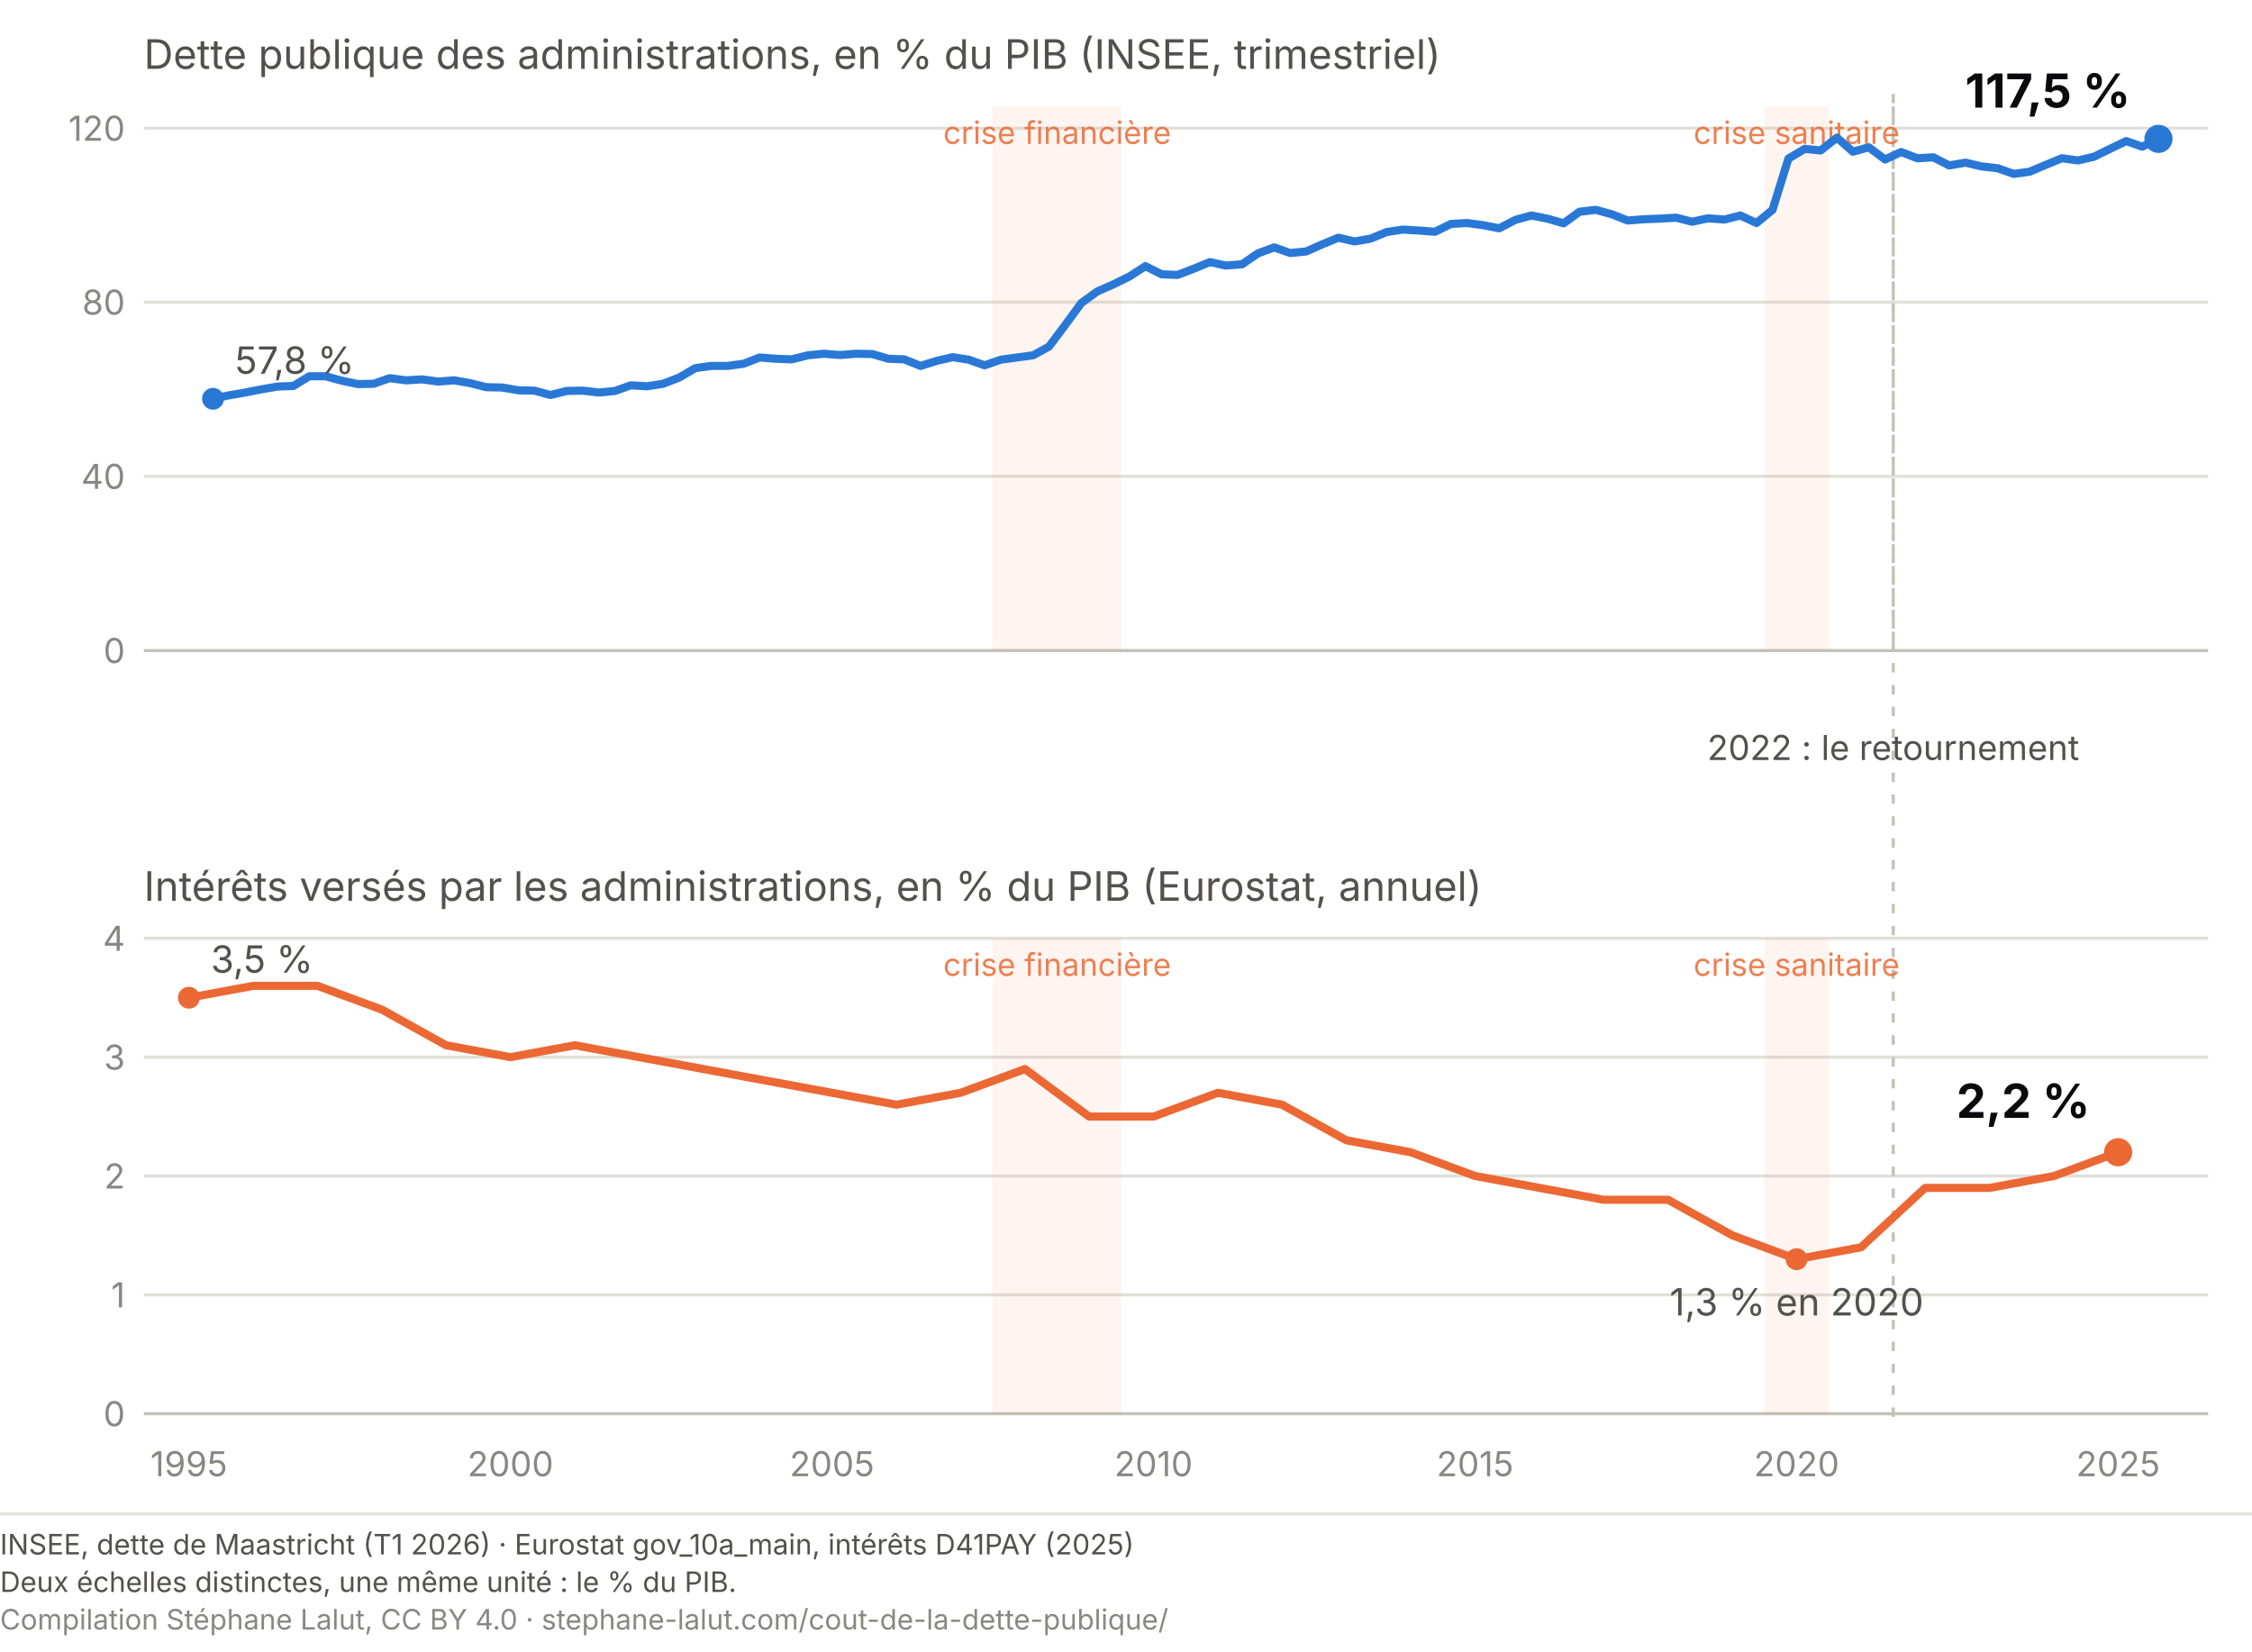
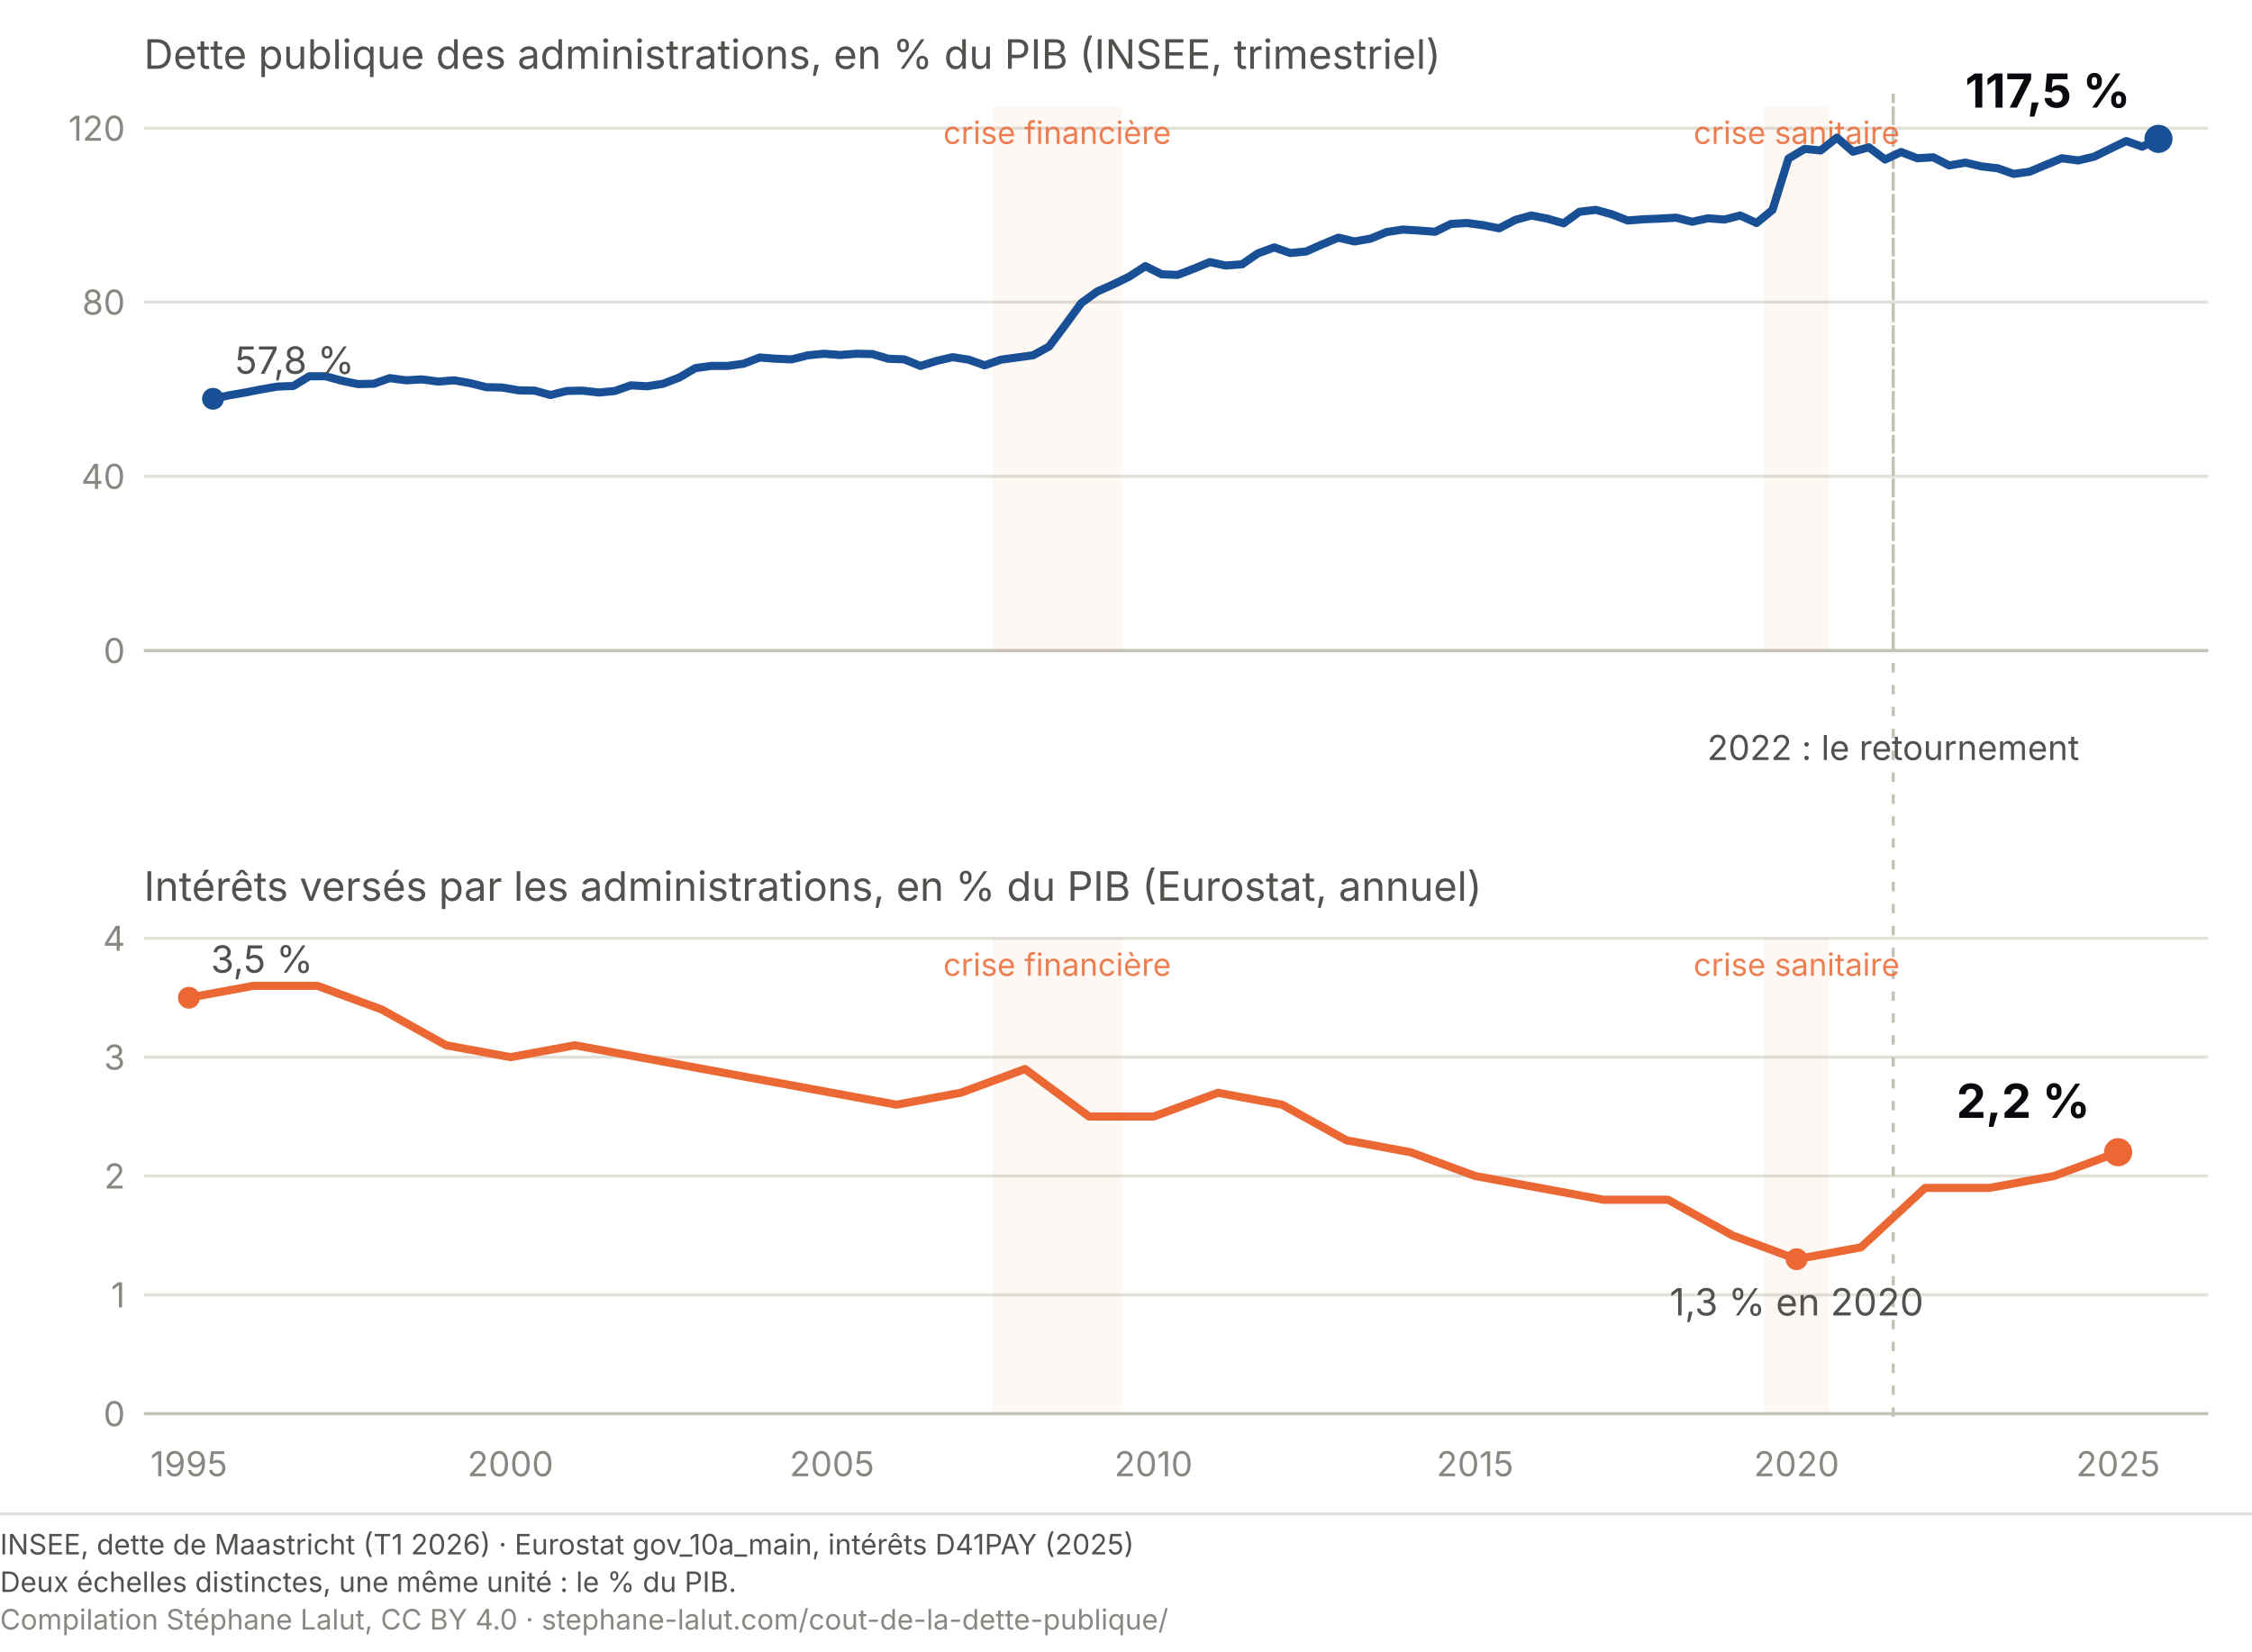
<svg xmlns="http://www.w3.org/2000/svg" viewBox="0 0 720 528" role="img" aria-labelledby="cz-t cz-d" font-family="system-ui, -apple-system, Segoe UI, sans-serif">
  <text x="46" y="22" font-size="13" fill="#52514e">Dette publique des administrations, en % du PIB (INSEE, trimestriel)</text>
  <text x="46" y="288" font-size="13" fill="#52514e">Intérêts versés par les administrations, en % du PIB (Eurostat, annuel)</text>
  <line x1="46" y1="208.0" x2="706" y2="208.0" stroke="#c3c2b7" stroke-width="1" />
  <text x="40" y="212.0" font-size="11" fill="#898781" text-anchor="end">0</text>
  <line x1="46" y1="152.3" x2="706" y2="152.3" stroke="#e1e0d9" stroke-width="1" />
  <text x="40" y="156.3" font-size="11" fill="#898781" text-anchor="end">40</text>
  <line x1="46" y1="96.6" x2="706" y2="96.6" stroke="#e1e0d9" stroke-width="1" />
  <text x="40" y="100.6" font-size="11" fill="#898781" text-anchor="end">80</text>
  <line x1="46" y1="41.0" x2="706" y2="41.0" stroke="#e1e0d9" stroke-width="1" />
  <text x="40" y="45.0" font-size="11" fill="#898781" text-anchor="end">120</text>
  <line x1="46" y1="452.0" x2="706" y2="452.0" stroke="#c3c2b7" stroke-width="1" />
  <text x="40" y="456.0" font-size="11" fill="#898781" text-anchor="end">0</text>
  <line x1="46" y1="414.0" x2="706" y2="414.0" stroke="#e1e0d9" stroke-width="1" />
  <text x="40" y="418.0" font-size="11" fill="#898781" text-anchor="end">1</text>
  <line x1="46" y1="376.0" x2="706" y2="376.0" stroke="#e1e0d9" stroke-width="1" />
  <text x="40" y="380.0" font-size="11" fill="#898781" text-anchor="end">2</text>
  <line x1="46" y1="338.0" x2="706" y2="338.0" stroke="#e1e0d9" stroke-width="1" />
  <text x="40" y="342.0" font-size="11" fill="#898781" text-anchor="end">3</text>
  <line x1="46" y1="300.0" x2="706" y2="300.0" stroke="#e1e0d9" stroke-width="1" />
  <text x="40" y="304.0" font-size="11" fill="#898781" text-anchor="end">4</text>
  <text x="60.4" y="472" font-size="11" fill="#898781" text-anchor="middle">1995</text>
  <text x="163.2" y="472" font-size="11" fill="#898781" text-anchor="middle">2000</text>
  <text x="266.0" y="472" font-size="11" fill="#898781" text-anchor="middle">2005</text>
  <text x="368.8" y="472" font-size="11" fill="#898781" text-anchor="middle">2010</text>
  <text x="471.6" y="472" font-size="11" fill="#898781" text-anchor="middle">2015</text>
  <text x="574.4" y="472" font-size="11" fill="#898781" text-anchor="middle">2020</text>
  <text x="677.2" y="472" font-size="11" fill="#898781" text-anchor="middle">2025</text>
  <line x1="605.3" y1="30" x2="605.3" y2="455" stroke="#c3c2b7" stroke-width="1" stroke-dasharray="3 4" />
  <line x1="605.3" y1="34.0" x2="605.3" y2="208.0" stroke="#c3c2b7" stroke-width="1" stroke-dasharray="3 4" />
  <text x="605.3" y="243" font-size="11" fill="#52514e" text-anchor="middle">2022 : le retournement</text>
-   <rect x="317.4" y="34.0" width="41.1" height="174.0" fill="#eb6834" opacity="0.07" />
+   <rect x="317.4" y="34.0" width="41.1" height="174.0" fill="#eb6834" opacity="0.05" />
  <text x="338.0" y="46.0" font-size="10" fill="#eb6834" text-anchor="middle" opacity="0.85">crise financière</text>
-   <rect x="564.1" y="34.0" width="20.6" height="174.0" fill="#eb6834" opacity="0.07" />
+   <rect x="564.1" y="34.0" width="20.6" height="174.0" fill="#eb6834" opacity="0.05" />
  <text x="574.4" y="46.0" font-size="10" fill="#eb6834" text-anchor="middle" opacity="0.85">crise sanitaire</text>
-   <rect x="317.4" y="300.0" width="41.1" height="152.0" fill="#eb6834" opacity="0.07" />
+   <rect x="317.4" y="300.0" width="41.1" height="152.0" fill="#eb6834" opacity="0.05" />
  <text x="338.0" y="312.0" font-size="10" fill="#eb6834" text-anchor="middle" opacity="0.85">crise financière</text>
-   <rect x="564.1" y="300.0" width="20.6" height="152.0" fill="#eb6834" opacity="0.07" />
+   <rect x="564.1" y="300.0" width="20.6" height="152.0" fill="#eb6834" opacity="0.05" />
  <text x="574.4" y="312.0" font-size="10" fill="#eb6834" text-anchor="middle" opacity="0.85">crise sanitaire</text>
-   <path d="M68.1,127.5 L73.2,126.4 L78.4,125.5 L83.5,124.5 L88.7,123.6 L93.8,123.4 L98.9,120.3 L104.1,120.3 L109.2,121.7 L114.4,122.8 L119.5,122.7 L124.6,120.9 L129.8,121.6 L134.9,121.3 L140.1,122.0 L145.2,121.6 L150.3,122.5 L155.5,123.8 L160.6,123.9 L165.8,124.8 L170.9,124.9 L176.0,126.3 L181.2,125.0 L186.3,124.9 L191.5,125.5 L196.6,125.0 L201.7,123.2 L206.9,123.5 L212.0,122.7 L217.2,120.7 L222.3,117.7 L227.4,117.0 L232.6,117.0 L237.7,116.3 L242.9,114.3 L248.0,114.7 L253.1,114.9 L258.3,113.6 L263.4,113.1 L268.6,113.5 L273.7,113.1 L278.9,113.2 L284.0,114.7 L289.1,114.9 L294.3,117.0 L299.4,115.4 L304.6,114.2 L309.7,115.0 L314.8,116.8 L320.0,115.0 L325.1,114.3 L330.3,113.6 L335.4,110.8 L340.5,104.0 L345.7,96.9 L350.8,93.2 L356.0,90.9 L361.1,88.4 L366.2,85.1 L371.4,87.7 L376.5,87.9 L381.7,85.9 L386.8,83.8 L391.9,84.9 L397.1,84.5 L402.2,81.0 L407.4,79.1 L412.5,80.9 L417.6,80.4 L422.8,78.1 L427.9,76.0 L433.1,77.2 L438.2,76.3 L443.3,74.2 L448.5,73.4 L453.6,73.7 L458.8,74.1 L463.9,71.6 L469.0,71.3 L474.2,72.0 L479.3,73.0 L484.5,70.3 L489.6,68.9 L494.7,69.9 L499.9,71.4 L505.0,67.7 L510.2,67.1 L515.3,68.5 L520.4,70.5 L525.6,70.1 L530.7,69.9 L535.9,69.6 L541.0,70.9 L546.1,69.8 L551.3,70.2 L556.4,68.9 L561.6,71.3 L566.7,67.1 L571.8,50.7 L577.0,47.6 L582.1,48.1 L587.3,44.0 L592.4,48.5 L597.5,47.1 L602.7,51.0 L607.8,48.6 L613.0,50.6 L618.1,50.3 L623.2,52.9 L628.4,52.0 L633.5,53.2 L638.7,53.8 L643.8,55.6 L648.9,54.9 L654.1,52.7 L659.2,50.6 L664.4,51.3 L669.5,50.1 L674.6,47.6 L679.8,45.1 L684.9,46.9 L690.1,44.4" fill="none" stroke="#2a78d6" stroke-width="2.6" stroke-linecap="round" stroke-linejoin="round" />
+   <path d="M68.1,127.5 L73.2,126.4 L78.4,125.5 L83.5,124.5 L88.7,123.6 L93.8,123.4 L98.9,120.3 L104.1,120.3 L109.2,121.7 L114.4,122.8 L119.5,122.7 L124.6,120.9 L129.8,121.6 L134.9,121.3 L140.1,122.0 L145.2,121.6 L150.3,122.5 L155.5,123.8 L160.6,123.9 L165.8,124.8 L170.9,124.9 L176.0,126.3 L181.2,125.0 L186.3,124.9 L191.5,125.5 L196.6,125.0 L201.7,123.2 L206.9,123.5 L212.0,122.7 L217.2,120.7 L222.3,117.7 L227.4,117.0 L232.6,117.0 L237.7,116.3 L242.9,114.3 L248.0,114.7 L253.1,114.9 L258.3,113.6 L263.4,113.1 L268.6,113.5 L273.7,113.1 L278.9,113.2 L284.0,114.7 L289.1,114.9 L294.3,117.0 L299.4,115.4 L304.6,114.2 L309.7,115.0 L314.8,116.8 L320.0,115.0 L325.1,114.3 L330.3,113.6 L335.4,110.8 L340.5,104.0 L345.7,96.9 L350.8,93.2 L356.0,90.9 L361.1,88.4 L366.2,85.1 L371.4,87.7 L376.5,87.9 L381.7,85.9 L386.8,83.8 L391.9,84.9 L397.1,84.5 L402.2,81.0 L407.4,79.1 L412.5,80.9 L417.6,80.4 L422.8,78.1 L427.9,76.0 L433.1,77.2 L438.2,76.3 L443.3,74.2 L448.5,73.4 L453.6,73.7 L458.8,74.1 L463.9,71.6 L469.0,71.3 L474.2,72.0 L479.3,73.0 L484.5,70.3 L489.6,68.9 L494.7,69.9 L499.9,71.4 L505.0,67.7 L510.2,67.1 L515.3,68.5 L520.4,70.5 L525.6,70.1 L530.7,69.9 L535.9,69.6 L541.0,70.9 L546.1,69.8 L551.3,70.2 L556.4,68.9 L561.6,71.3 L566.7,67.1 L571.8,50.7 L577.0,47.6 L582.1,48.1 L587.3,44.0 L592.4,48.5 L597.5,47.1 L602.7,51.0 L607.8,48.6 L613.0,50.6 L618.1,50.3 L623.2,52.9 L628.4,52.0 L633.5,53.2 L638.7,53.8 L643.8,55.6 L648.9,54.9 L654.1,52.7 L659.2,50.6 L664.4,51.3 L669.5,50.1 L674.6,47.6 L679.8,45.1 L684.9,46.9 L690.1,44.4" fill="none" stroke="#184f95" stroke-width="2.6" stroke-linecap="round" stroke-linejoin="round" />
  <path d="M60.4,319.0 L81.0,315.2 L101.5,315.2 L122.1,322.8 L142.6,334.2 L163.2,338.0 L183.8,334.2 L204.3,338.0 L224.9,341.8 L245.4,345.6 L266.0,349.4 L286.6,353.2 L307.1,349.4 L327.7,341.8 L348.2,357.0 L368.8,357.0 L389.4,349.4 L409.9,353.2 L430.5,364.6 L451.0,368.4 L471.6,376.0 L492.2,379.8 L512.7,383.6 L533.3,383.6 L553.9,395.0 L574.4,402.6 L595.0,398.8 L615.5,379.8 L636.1,379.8 L656.7,376.0 L677.2,368.4" fill="none" stroke="#eb6834" stroke-width="2.6" stroke-linecap="round" stroke-linejoin="round" />
-   <circle cx="690.1" cy="44.4" r="4.5" fill="#2a78d6" />
+   <circle cx="690.1" cy="44.4" r="4.5" fill="#184f95" />
  <text x="681.1" y="34.4" font-size="15" font-weight="700" fill="#0A0A0E" text-anchor="end">117,5 %</text>
-   <circle cx="68.1" cy="127.5" r="3.5" fill="#2a78d6" />
+   <circle cx="68.1" cy="127.5" r="3.5" fill="#184f95" />
  <text x="75.1" y="119.5" font-size="12" font-weight="400" fill="#52514e" text-anchor="start">57,8 %</text>
  <circle cx="677.2" cy="368.4" r="4.5" fill="#eb6834" />
  <text x="668.2" y="357.4" font-size="15" font-weight="700" fill="#0A0A0E" text-anchor="end">2,2 %</text>
  <circle cx="60.4" cy="319.0" r="3.5" fill="#eb6834" />
  <text x="67.4" y="311.0" font-size="12" font-weight="400" fill="#52514e" text-anchor="start">3,5 %</text>
  <circle cx="574.4" cy="402.6" r="3.5" fill="#eb6834" />
  <text x="574.4" y="420.6" font-size="12" font-weight="400" fill="#52514e" text-anchor="middle">1,3 % en 2020</text>
  <line x1="0" y1="484.0" x2="720" y2="484.0" stroke="#e1e0d9" stroke-width="1" />
  <text x="0" y="497.0" font-family="system-ui, -apple-system, Segoe UI, sans-serif" font-size="9" fill="#52514e">INSEE, dette de Maastricht (T1 2026)  ·  Eurostat gov_10a_main, intérêts D41PAY (2025)</text>
  <text x="0" y="509.0" font-family="system-ui, -apple-system, Segoe UI, sans-serif" font-size="9" fill="#52514e">Deux échelles distinctes, une même unité : le % du PIB.</text>
  <text x="0" y="521.0" font-family="system-ui, -apple-system, Segoe UI, sans-serif" font-size="9" fill="#898781">Compilation Stéphane Lalut, CC BY 4.0 · stephane-lalut.com/cout-de-la-dette-publique/</text>
</svg>
